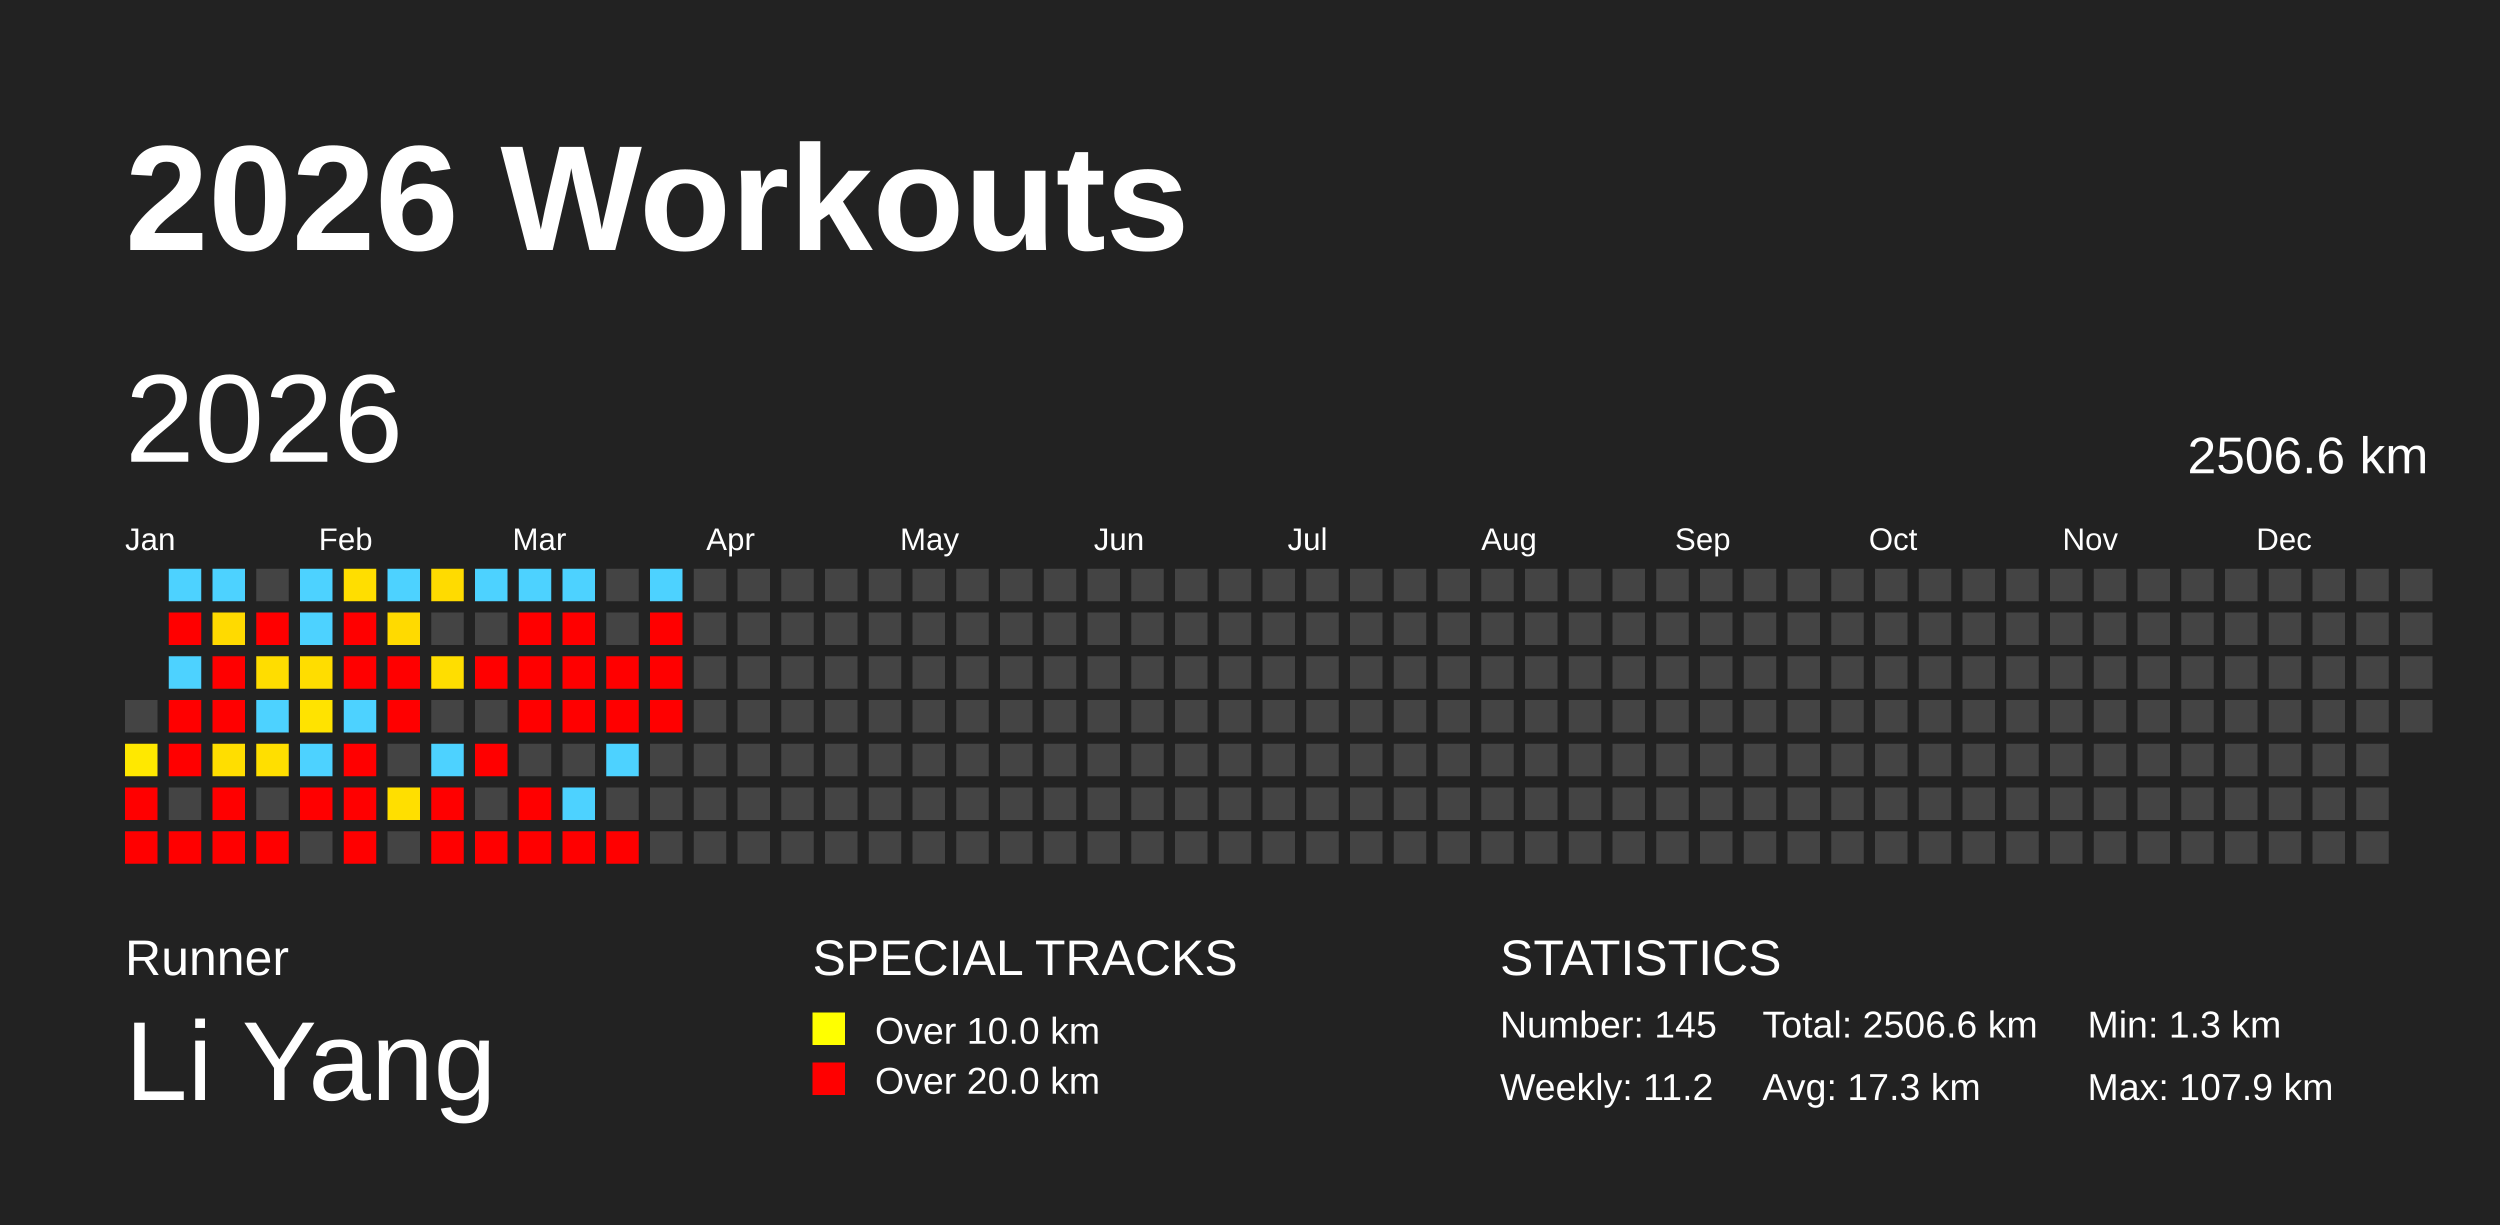
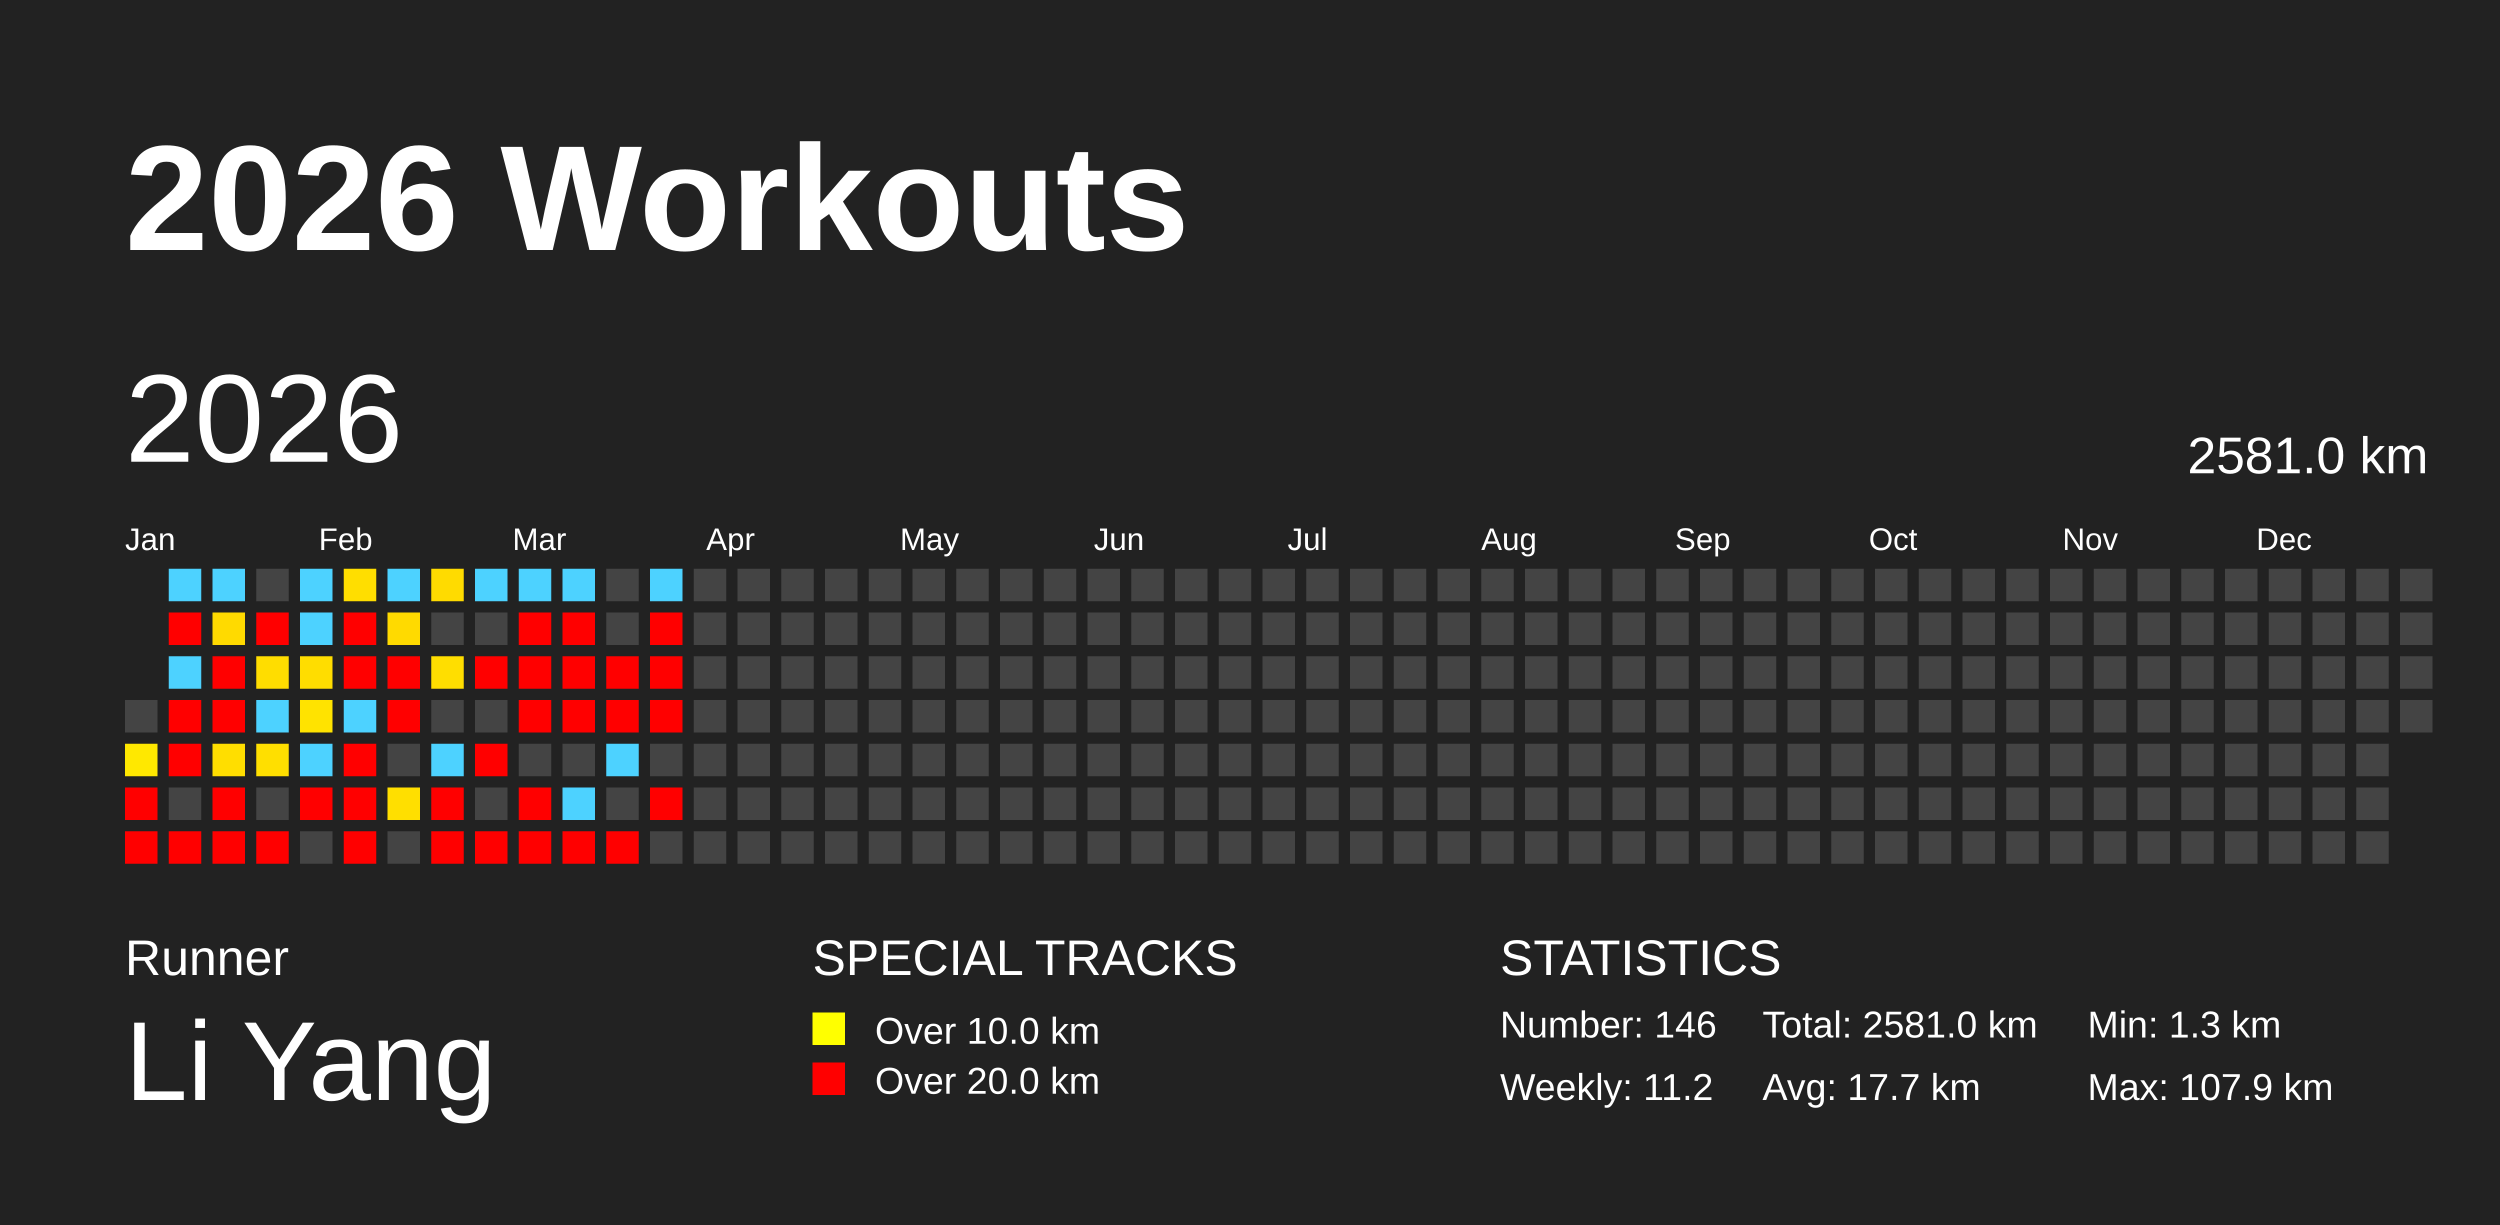
<svg xmlns="http://www.w3.org/2000/svg" baseProfile="full" height="98mm" version="1.1" viewBox="0,0,200,98" width="200mm">
  <defs />
  <rect fill="#222222" height="98" width="200" x="0" y="0" />
  <text fill="#FFFFFF" style="font-size:12px; font-family:Arial; font-weight:bold;" x="10" y="20">2026 Workouts</text>
  <text fill="#FFFFFF" style="font-size:4px; font-family:Arial" x="10" y="78">Runner</text>
  <text fill="#FFFFFF" style="font-size:9px; font-family:Arial" x="10" y="88">Li Yang</text>
  <text fill="#FFFFFF" style="font-size:4px; font-family:Arial" x="65" y="78">SPECIAL TRACKS</text>
  <rect fill="yellow" height="2.6" width="2.6" x="65" y="81" />
  <text fill="#FFFFFF" style="font-size:3px; font-family:Arial" x="70" y="83.5">Over 10.0 km</text>
  <rect fill="red" height="2.6" width="2.6" x="65" y="85" />
  <text fill="#FFFFFF" style="font-size:3px; font-family:Arial" x="70" y="87.5">Over 20.0 km</text>
  <text fill="#FFFFFF" style="font-size:4px; font-family:Arial" x="120" y="78">STATISTICS</text>
-   <text fill="#FFFFFF" style="font-size:3px; font-family:Arial" x="120" y="83">Number: 145</text>
+   <text fill="#FFFFFF" style="font-size:3px; font-family:Arial" x="120" y="83">Number: 146</text>
  <text fill="#FFFFFF" style="font-size:3px; font-family:Arial" x="120" y="88">Weekly: 11.2</text>
-   <text fill="#FFFFFF" style="font-size:3px; font-family:Arial" x="141" y="83">Total: 2506.6 km</text>
-   <text fill="#FFFFFF" style="font-size:3px; font-family:Arial" x="141" y="88">Avg: 17.3 km</text>
+   <text fill="#FFFFFF" style="font-size:3px; font-family:Arial" x="141" y="83">Total: 2581.0 km</text>
+   <text fill="#FFFFFF" style="font-size:3px; font-family:Arial" x="141" y="88">Avg: 17.7 km</text>
  <text fill="#FFFFFF" style="font-size:3px; font-family:Arial" x="167" y="83">Min: 1.3 km</text>
  <text fill="#FFFFFF" style="font-size:3px; font-family:Arial" x="167" y="88">Max: 107.9 km</text>
  <text dominant-baseline="hanging" fill="#FFFFFF" style="font-size:10.0px; font-family:Arial;" x="10" y="30">2026</text>
-   <text dominant-baseline="hanging" fill="#FFFFFF" style="font-size:4.125px; font-family:Arial;" x="175" y="35">2506.6 km</text>
+   <text dominant-baseline="hanging" fill="#FFFFFF" style="font-size:4.125px; font-family:Arial;" x="175" y="35">2581.0 km</text>
  <text fill="#FFFFFF" style="font-size:2.5px; font-family:Arial" x="10.0" y="44">Jan</text>
  <text fill="#FFFFFF" style="font-size:2.5px; font-family:Arial" x="25.5" y="44">Feb</text>
  <text fill="#FFFFFF" style="font-size:2.5px; font-family:Arial" x="41.0" y="44">Mar</text>
  <text fill="#FFFFFF" style="font-size:2.5px; font-family:Arial" x="56.5" y="44">Apr</text>
  <text fill="#FFFFFF" style="font-size:2.5px; font-family:Arial" x="72.0" y="44">May</text>
  <text fill="#FFFFFF" style="font-size:2.5px; font-family:Arial" x="87.5" y="44">Jun</text>
  <text fill="#FFFFFF" style="font-size:2.5px; font-family:Arial" x="103.0" y="44">Jul</text>
  <text fill="#FFFFFF" style="font-size:2.5px; font-family:Arial" x="118.5" y="44">Aug</text>
  <text fill="#FFFFFF" style="font-size:2.5px; font-family:Arial" x="134.0" y="44">Sep</text>
  <text fill="#FFFFFF" style="font-size:2.5px; font-family:Arial" x="149.5" y="44">Oct</text>
  <text fill="#FFFFFF" style="font-size:2.5px; font-family:Arial" x="165.0" y="44">Nov</text>
  <text fill="#FFFFFF" style="font-size:2.5px; font-family:Arial" x="180.5" y="44">Dec</text>
  <rect fill="#444444" height="2.6" width="2.6" x="10.0" y="56.0" />
  <rect fill="#ffe800" height="2.6" width="2.6" x="10.0" y="59.5" />
  <rect fill="red" height="2.6" width="2.6" x="10.0" y="63.0" />
  <rect fill="red" height="2.6" width="2.6" x="10.0" y="66.5" />
  <rect fill="#4dd2ff" height="2.6" width="2.6" x="13.5" y="45.5" />
  <rect fill="red" height="2.6" width="2.6" x="13.5" y="49.0" />
  <rect fill="#4dd2ff" height="2.6" width="2.6" x="13.5" y="52.5" />
  <rect fill="red" height="2.6" width="2.6" x="13.5" y="56.0" />
  <rect fill="red" height="2.6" width="2.6" x="13.5" y="59.5" />
  <rect fill="#444444" height="2.6" width="2.6" x="13.5" y="63.0" />
  <rect fill="red" height="2.6" width="2.6" x="13.5" y="66.5" />
  <rect fill="#4dd2ff" height="2.6" width="2.6" x="17.0" y="45.5" />
  <rect fill="#ffda00" height="2.6" width="2.6" x="17.0" y="49.0" />
  <rect fill="red" height="2.6" width="2.6" x="17.0" y="52.5" />
  <rect fill="red" height="2.6" width="2.6" x="17.0" y="56.0" />
  <rect fill="#ffde00" height="2.6" width="2.6" x="17.0" y="59.5" />
  <rect fill="red" height="2.6" width="2.6" x="17.0" y="63.0" />
  <rect fill="red" height="2.6" width="2.6" x="17.0" y="66.5" />
  <rect fill="#444444" height="2.6" width="2.6" x="20.5" y="45.5" />
  <rect fill="red" height="2.6" width="2.6" x="20.5" y="49.0" />
  <rect fill="#ffdd00" height="2.6" width="2.6" x="20.5" y="52.5" />
  <rect fill="#4dd2ff" height="2.6" width="2.6" x="20.5" y="56.0" />
  <rect fill="#ffdf00" height="2.6" width="2.6" x="20.5" y="59.5" />
  <rect fill="#444444" height="2.6" width="2.6" x="20.5" y="63.0" />
  <rect fill="red" height="2.6" width="2.6" x="20.5" y="66.5" />
  <rect fill="#4dd2ff" height="2.6" width="2.6" x="24.0" y="45.5" />
  <rect fill="#4dd2ff" height="2.6" width="2.6" x="24.0" y="49.0" />
  <rect fill="#ffdd00" height="2.6" width="2.6" x="24.0" y="52.5" />
  <rect fill="#ffe300" height="2.6" width="2.6" x="24.0" y="56.0" />
  <rect fill="#4dd2ff" height="2.6" width="2.6" x="24.0" y="59.5" />
  <rect fill="red" height="2.6" width="2.6" x="24.0" y="63.0" />
  <rect fill="#444444" height="2.6" width="2.6" x="24.0" y="66.5" />
  <rect fill="#ffde00" height="2.6" width="2.6" x="27.5" y="45.5" />
  <rect fill="red" height="2.6" width="2.6" x="27.5" y="49.0" />
  <rect fill="red" height="2.6" width="2.6" x="27.5" y="52.5" />
  <rect fill="#4dd2ff" height="2.6" width="2.6" x="27.5" y="56.0" />
  <rect fill="red" height="2.6" width="2.6" x="27.5" y="59.5" />
  <rect fill="red" height="2.6" width="2.6" x="27.5" y="63.0" />
  <rect fill="red" height="2.6" width="2.6" x="27.5" y="66.5" />
  <rect fill="#4dd2ff" height="2.6" width="2.6" x="31.0" y="45.5" />
  <rect fill="#ffda00" height="2.6" width="2.6" x="31.0" y="49.0" />
  <rect fill="red" height="2.6" width="2.6" x="31.0" y="52.5" />
  <rect fill="red" height="2.6" width="2.6" x="31.0" y="56.0" />
  <rect fill="#444444" height="2.6" width="2.6" x="31.0" y="59.5" />
  <rect fill="#ffdf00" height="2.6" width="2.6" x="31.0" y="63.0" />
  <rect fill="#444444" height="2.6" width="2.6" x="31.0" y="66.5" />
  <rect fill="#ffdb00" height="2.6" width="2.6" x="34.5" y="45.5" />
  <rect fill="#444444" height="2.6" width="2.6" x="34.5" y="49.0" />
  <rect fill="#ffde00" height="2.6" width="2.6" x="34.5" y="52.5" />
  <rect fill="#444444" height="2.6" width="2.6" x="34.5" y="56.0" />
  <rect fill="#4dd2ff" height="2.6" width="2.6" x="34.5" y="59.5" />
  <rect fill="red" height="2.6" width="2.6" x="34.5" y="63.0" />
  <rect fill="red" height="2.6" width="2.6" x="34.5" y="66.5" />
  <rect fill="#4dd2ff" height="2.6" width="2.6" x="38.0" y="45.5" />
  <rect fill="#444444" height="2.6" width="2.6" x="38.0" y="49.0" />
  <rect fill="red" height="2.6" width="2.6" x="38.0" y="52.5" />
  <rect fill="#444444" height="2.6" width="2.6" x="38.0" y="56.0" />
  <rect fill="red" height="2.6" width="2.6" x="38.0" y="59.5" />
  <rect fill="#444444" height="2.6" width="2.6" x="38.0" y="63.0" />
  <rect fill="red" height="2.6" width="2.6" x="38.0" y="66.5" />
  <rect fill="#4dd2ff" height="2.6" width="2.6" x="41.5" y="45.5" />
  <rect fill="red" height="2.6" width="2.6" x="41.5" y="49.0" />
  <rect fill="red" height="2.6" width="2.6" x="41.5" y="52.5" />
  <rect fill="red" height="2.6" width="2.6" x="41.5" y="56.0" />
  <rect fill="#444444" height="2.6" width="2.6" x="41.5" y="59.5" />
  <rect fill="red" height="2.6" width="2.6" x="41.5" y="63.0" />
  <rect fill="red" height="2.6" width="2.6" x="41.5" y="66.5" />
  <rect fill="#4dd2ff" height="2.6" width="2.6" x="45.0" y="45.5" />
  <rect fill="red" height="2.6" width="2.6" x="45.0" y="49.0" />
  <rect fill="red" height="2.6" width="2.6" x="45.0" y="52.5" />
  <rect fill="red" height="2.6" width="2.6" x="45.0" y="56.0" />
  <rect fill="#444444" height="2.6" width="2.6" x="45.0" y="59.5" />
  <rect fill="#4dd2ff" height="2.6" width="2.6" x="45.0" y="63.0" />
  <rect fill="red" height="2.6" width="2.6" x="45.0" y="66.5" />
  <rect fill="#444444" height="2.6" width="2.6" x="48.5" y="45.5" />
  <rect fill="#444444" height="2.6" width="2.6" x="48.5" y="49.0" />
  <rect fill="red" height="2.6" width="2.6" x="48.5" y="52.5" />
  <rect fill="red" height="2.6" width="2.6" x="48.5" y="56.0" />
  <rect fill="#4dd2ff" height="2.6" width="2.6" x="48.5" y="59.5" />
  <rect fill="#444444" height="2.6" width="2.6" x="48.5" y="63.0" />
  <rect fill="red" height="2.6" width="2.6" x="48.5" y="66.5" />
  <rect fill="#4dd2ff" height="2.6" width="2.6" x="52.0" y="45.5" />
  <rect fill="red" height="2.6" width="2.6" x="52.0" y="49.0" />
  <rect fill="red" height="2.6" width="2.6" x="52.0" y="52.5" />
  <rect fill="red" height="2.6" width="2.6" x="52.0" y="56.0" />
  <rect fill="#444444" height="2.6" width="2.6" x="52.0" y="59.5" />
-   <rect fill="#444444" height="2.6" width="2.6" x="52.0" y="63.0" />
+   <rect fill="red" height="2.6" width="2.6" x="52.0" y="63.0" />
  <rect fill="#444444" height="2.6" width="2.6" x="52.0" y="66.5" />
  <rect fill="#444444" height="2.6" width="2.6" x="55.5" y="45.5" />
  <rect fill="#444444" height="2.6" width="2.6" x="55.5" y="49.0" />
  <rect fill="#444444" height="2.6" width="2.6" x="55.5" y="52.5" />
  <rect fill="#444444" height="2.6" width="2.6" x="55.5" y="56.0" />
  <rect fill="#444444" height="2.6" width="2.6" x="55.5" y="59.5" />
  <rect fill="#444444" height="2.6" width="2.6" x="55.5" y="63.0" />
  <rect fill="#444444" height="2.6" width="2.6" x="55.5" y="66.5" />
  <rect fill="#444444" height="2.6" width="2.6" x="59.0" y="45.5" />
  <rect fill="#444444" height="2.6" width="2.6" x="59.0" y="49.0" />
  <rect fill="#444444" height="2.6" width="2.6" x="59.0" y="52.5" />
  <rect fill="#444444" height="2.6" width="2.6" x="59.0" y="56.0" />
  <rect fill="#444444" height="2.6" width="2.6" x="59.0" y="59.5" />
  <rect fill="#444444" height="2.6" width="2.6" x="59.0" y="63.0" />
  <rect fill="#444444" height="2.6" width="2.6" x="59.0" y="66.5" />
  <rect fill="#444444" height="2.6" width="2.6" x="62.5" y="45.5" />
  <rect fill="#444444" height="2.6" width="2.6" x="62.5" y="49.0" />
  <rect fill="#444444" height="2.6" width="2.6" x="62.5" y="52.5" />
  <rect fill="#444444" height="2.6" width="2.6" x="62.5" y="56.0" />
  <rect fill="#444444" height="2.6" width="2.6" x="62.5" y="59.5" />
  <rect fill="#444444" height="2.6" width="2.6" x="62.5" y="63.0" />
  <rect fill="#444444" height="2.6" width="2.6" x="62.5" y="66.5" />
  <rect fill="#444444" height="2.6" width="2.6" x="66.0" y="45.5" />
  <rect fill="#444444" height="2.6" width="2.6" x="66.0" y="49.0" />
  <rect fill="#444444" height="2.6" width="2.6" x="66.0" y="52.5" />
  <rect fill="#444444" height="2.6" width="2.6" x="66.0" y="56.0" />
  <rect fill="#444444" height="2.6" width="2.6" x="66.0" y="59.5" />
  <rect fill="#444444" height="2.6" width="2.6" x="66.0" y="63.0" />
  <rect fill="#444444" height="2.6" width="2.6" x="66.0" y="66.5" />
  <rect fill="#444444" height="2.6" width="2.6" x="69.5" y="45.5" />
  <rect fill="#444444" height="2.6" width="2.6" x="69.5" y="49.0" />
  <rect fill="#444444" height="2.6" width="2.6" x="69.5" y="52.5" />
  <rect fill="#444444" height="2.6" width="2.6" x="69.5" y="56.0" />
  <rect fill="#444444" height="2.6" width="2.6" x="69.5" y="59.5" />
  <rect fill="#444444" height="2.6" width="2.6" x="69.5" y="63.0" />
  <rect fill="#444444" height="2.6" width="2.6" x="69.5" y="66.5" />
  <rect fill="#444444" height="2.6" width="2.6" x="73.0" y="45.5" />
  <rect fill="#444444" height="2.6" width="2.6" x="73.0" y="49.0" />
  <rect fill="#444444" height="2.6" width="2.6" x="73.0" y="52.5" />
  <rect fill="#444444" height="2.6" width="2.6" x="73.0" y="56.0" />
  <rect fill="#444444" height="2.6" width="2.6" x="73.0" y="59.5" />
  <rect fill="#444444" height="2.6" width="2.6" x="73.0" y="63.0" />
  <rect fill="#444444" height="2.6" width="2.6" x="73.0" y="66.5" />
  <rect fill="#444444" height="2.6" width="2.6" x="76.5" y="45.5" />
  <rect fill="#444444" height="2.6" width="2.6" x="76.5" y="49.0" />
  <rect fill="#444444" height="2.6" width="2.6" x="76.5" y="52.5" />
  <rect fill="#444444" height="2.6" width="2.6" x="76.5" y="56.0" />
  <rect fill="#444444" height="2.6" width="2.6" x="76.5" y="59.5" />
  <rect fill="#444444" height="2.6" width="2.6" x="76.5" y="63.0" />
  <rect fill="#444444" height="2.6" width="2.6" x="76.5" y="66.5" />
  <rect fill="#444444" height="2.6" width="2.6" x="80.0" y="45.5" />
  <rect fill="#444444" height="2.6" width="2.6" x="80.0" y="49.0" />
  <rect fill="#444444" height="2.6" width="2.6" x="80.0" y="52.5" />
  <rect fill="#444444" height="2.6" width="2.6" x="80.0" y="56.0" />
  <rect fill="#444444" height="2.6" width="2.6" x="80.0" y="59.5" />
  <rect fill="#444444" height="2.6" width="2.6" x="80.0" y="63.0" />
  <rect fill="#444444" height="2.6" width="2.6" x="80.0" y="66.5" />
  <rect fill="#444444" height="2.6" width="2.6" x="83.5" y="45.5" />
  <rect fill="#444444" height="2.6" width="2.6" x="83.5" y="49.0" />
  <rect fill="#444444" height="2.6" width="2.6" x="83.5" y="52.5" />
  <rect fill="#444444" height="2.6" width="2.6" x="83.5" y="56.0" />
  <rect fill="#444444" height="2.6" width="2.6" x="83.5" y="59.5" />
  <rect fill="#444444" height="2.6" width="2.6" x="83.5" y="63.0" />
  <rect fill="#444444" height="2.6" width="2.6" x="83.5" y="66.5" />
  <rect fill="#444444" height="2.6" width="2.6" x="87.0" y="45.5" />
  <rect fill="#444444" height="2.6" width="2.6" x="87.0" y="49.0" />
  <rect fill="#444444" height="2.6" width="2.6" x="87.0" y="52.5" />
  <rect fill="#444444" height="2.6" width="2.6" x="87.0" y="56.0" />
  <rect fill="#444444" height="2.6" width="2.6" x="87.0" y="59.5" />
  <rect fill="#444444" height="2.6" width="2.6" x="87.0" y="63.0" />
  <rect fill="#444444" height="2.6" width="2.6" x="87.0" y="66.5" />
  <rect fill="#444444" height="2.6" width="2.6" x="90.5" y="45.5" />
  <rect fill="#444444" height="2.6" width="2.6" x="90.5" y="49.0" />
  <rect fill="#444444" height="2.6" width="2.6" x="90.5" y="52.5" />
  <rect fill="#444444" height="2.6" width="2.6" x="90.5" y="56.0" />
  <rect fill="#444444" height="2.6" width="2.6" x="90.5" y="59.5" />
  <rect fill="#444444" height="2.6" width="2.6" x="90.5" y="63.0" />
  <rect fill="#444444" height="2.6" width="2.6" x="90.5" y="66.5" />
  <rect fill="#444444" height="2.6" width="2.6" x="94.0" y="45.5" />
  <rect fill="#444444" height="2.6" width="2.6" x="94.0" y="49.0" />
  <rect fill="#444444" height="2.6" width="2.6" x="94.0" y="52.5" />
  <rect fill="#444444" height="2.6" width="2.6" x="94.0" y="56.0" />
  <rect fill="#444444" height="2.6" width="2.6" x="94.0" y="59.5" />
  <rect fill="#444444" height="2.6" width="2.6" x="94.0" y="63.0" />
  <rect fill="#444444" height="2.6" width="2.6" x="94.0" y="66.5" />
  <rect fill="#444444" height="2.6" width="2.6" x="97.5" y="45.5" />
  <rect fill="#444444" height="2.6" width="2.6" x="97.5" y="49.0" />
  <rect fill="#444444" height="2.6" width="2.6" x="97.5" y="52.5" />
  <rect fill="#444444" height="2.6" width="2.6" x="97.5" y="56.0" />
  <rect fill="#444444" height="2.6" width="2.6" x="97.5" y="59.5" />
  <rect fill="#444444" height="2.6" width="2.6" x="97.5" y="63.0" />
  <rect fill="#444444" height="2.6" width="2.6" x="97.5" y="66.5" />
  <rect fill="#444444" height="2.6" width="2.6" x="101.0" y="45.5" />
  <rect fill="#444444" height="2.6" width="2.6" x="101.0" y="49.0" />
  <rect fill="#444444" height="2.6" width="2.6" x="101.0" y="52.5" />
  <rect fill="#444444" height="2.6" width="2.6" x="101.0" y="56.0" />
  <rect fill="#444444" height="2.6" width="2.6" x="101.0" y="59.5" />
  <rect fill="#444444" height="2.6" width="2.6" x="101.0" y="63.0" />
  <rect fill="#444444" height="2.6" width="2.6" x="101.0" y="66.5" />
  <rect fill="#444444" height="2.6" width="2.6" x="104.5" y="45.5" />
  <rect fill="#444444" height="2.6" width="2.6" x="104.5" y="49.0" />
  <rect fill="#444444" height="2.6" width="2.6" x="104.5" y="52.5" />
  <rect fill="#444444" height="2.6" width="2.6" x="104.5" y="56.0" />
  <rect fill="#444444" height="2.6" width="2.6" x="104.5" y="59.5" />
  <rect fill="#444444" height="2.6" width="2.6" x="104.5" y="63.0" />
  <rect fill="#444444" height="2.6" width="2.6" x="104.5" y="66.5" />
  <rect fill="#444444" height="2.6" width="2.6" x="108.0" y="45.5" />
  <rect fill="#444444" height="2.6" width="2.6" x="108.0" y="49.0" />
  <rect fill="#444444" height="2.6" width="2.6" x="108.0" y="52.5" />
  <rect fill="#444444" height="2.6" width="2.6" x="108.0" y="56.0" />
  <rect fill="#444444" height="2.6" width="2.6" x="108.0" y="59.5" />
  <rect fill="#444444" height="2.6" width="2.6" x="108.0" y="63.0" />
  <rect fill="#444444" height="2.6" width="2.6" x="108.0" y="66.5" />
  <rect fill="#444444" height="2.6" width="2.6" x="111.5" y="45.5" />
  <rect fill="#444444" height="2.6" width="2.6" x="111.5" y="49.0" />
  <rect fill="#444444" height="2.6" width="2.6" x="111.5" y="52.5" />
  <rect fill="#444444" height="2.6" width="2.6" x="111.5" y="56.0" />
  <rect fill="#444444" height="2.6" width="2.6" x="111.5" y="59.5" />
  <rect fill="#444444" height="2.6" width="2.6" x="111.5" y="63.0" />
  <rect fill="#444444" height="2.6" width="2.6" x="111.5" y="66.5" />
  <rect fill="#444444" height="2.6" width="2.6" x="115.0" y="45.5" />
  <rect fill="#444444" height="2.6" width="2.6" x="115.0" y="49.0" />
  <rect fill="#444444" height="2.6" width="2.6" x="115.0" y="52.5" />
  <rect fill="#444444" height="2.6" width="2.6" x="115.0" y="56.0" />
  <rect fill="#444444" height="2.6" width="2.6" x="115.0" y="59.5" />
  <rect fill="#444444" height="2.6" width="2.6" x="115.0" y="63.0" />
  <rect fill="#444444" height="2.6" width="2.6" x="115.0" y="66.5" />
  <rect fill="#444444" height="2.6" width="2.6" x="118.5" y="45.5" />
  <rect fill="#444444" height="2.6" width="2.6" x="118.5" y="49.0" />
  <rect fill="#444444" height="2.6" width="2.6" x="118.5" y="52.5" />
  <rect fill="#444444" height="2.6" width="2.6" x="118.5" y="56.0" />
  <rect fill="#444444" height="2.6" width="2.6" x="118.5" y="59.5" />
  <rect fill="#444444" height="2.6" width="2.6" x="118.5" y="63.0" />
  <rect fill="#444444" height="2.6" width="2.6" x="118.5" y="66.5" />
  <rect fill="#444444" height="2.6" width="2.6" x="122.0" y="45.5" />
  <rect fill="#444444" height="2.6" width="2.6" x="122.0" y="49.0" />
  <rect fill="#444444" height="2.6" width="2.6" x="122.0" y="52.5" />
  <rect fill="#444444" height="2.6" width="2.6" x="122.0" y="56.0" />
  <rect fill="#444444" height="2.6" width="2.6" x="122.0" y="59.5" />
  <rect fill="#444444" height="2.6" width="2.6" x="122.0" y="63.0" />
  <rect fill="#444444" height="2.6" width="2.6" x="122.0" y="66.5" />
  <rect fill="#444444" height="2.6" width="2.6" x="125.5" y="45.5" />
  <rect fill="#444444" height="2.6" width="2.6" x="125.5" y="49.0" />
  <rect fill="#444444" height="2.6" width="2.6" x="125.5" y="52.5" />
  <rect fill="#444444" height="2.6" width="2.6" x="125.5" y="56.0" />
  <rect fill="#444444" height="2.6" width="2.6" x="125.5" y="59.5" />
  <rect fill="#444444" height="2.6" width="2.6" x="125.5" y="63.0" />
  <rect fill="#444444" height="2.6" width="2.6" x="125.5" y="66.5" />
  <rect fill="#444444" height="2.6" width="2.6" x="129.0" y="45.5" />
  <rect fill="#444444" height="2.6" width="2.6" x="129.0" y="49.0" />
  <rect fill="#444444" height="2.6" width="2.6" x="129.0" y="52.5" />
  <rect fill="#444444" height="2.6" width="2.6" x="129.0" y="56.0" />
  <rect fill="#444444" height="2.6" width="2.6" x="129.0" y="59.5" />
  <rect fill="#444444" height="2.6" width="2.6" x="129.0" y="63.0" />
  <rect fill="#444444" height="2.6" width="2.6" x="129.0" y="66.5" />
  <rect fill="#444444" height="2.6" width="2.6" x="132.5" y="45.5" />
  <rect fill="#444444" height="2.6" width="2.6" x="132.5" y="49.0" />
  <rect fill="#444444" height="2.6" width="2.6" x="132.5" y="52.5" />
  <rect fill="#444444" height="2.6" width="2.6" x="132.5" y="56.0" />
  <rect fill="#444444" height="2.6" width="2.6" x="132.5" y="59.5" />
  <rect fill="#444444" height="2.6" width="2.6" x="132.5" y="63.0" />
  <rect fill="#444444" height="2.6" width="2.6" x="132.5" y="66.5" />
  <rect fill="#444444" height="2.6" width="2.6" x="136.0" y="45.5" />
  <rect fill="#444444" height="2.6" width="2.6" x="136.0" y="49.0" />
  <rect fill="#444444" height="2.6" width="2.6" x="136.0" y="52.5" />
  <rect fill="#444444" height="2.6" width="2.6" x="136.0" y="56.0" />
  <rect fill="#444444" height="2.6" width="2.6" x="136.0" y="59.5" />
  <rect fill="#444444" height="2.6" width="2.6" x="136.0" y="63.0" />
  <rect fill="#444444" height="2.6" width="2.6" x="136.0" y="66.5" />
  <rect fill="#444444" height="2.6" width="2.6" x="139.5" y="45.5" />
  <rect fill="#444444" height="2.6" width="2.6" x="139.5" y="49.0" />
  <rect fill="#444444" height="2.6" width="2.6" x="139.5" y="52.5" />
  <rect fill="#444444" height="2.6" width="2.6" x="139.5" y="56.0" />
  <rect fill="#444444" height="2.6" width="2.6" x="139.5" y="59.5" />
  <rect fill="#444444" height="2.6" width="2.6" x="139.5" y="63.0" />
  <rect fill="#444444" height="2.6" width="2.6" x="139.5" y="66.5" />
  <rect fill="#444444" height="2.6" width="2.6" x="143.0" y="45.5" />
  <rect fill="#444444" height="2.6" width="2.6" x="143.0" y="49.0" />
  <rect fill="#444444" height="2.6" width="2.6" x="143.0" y="52.5" />
  <rect fill="#444444" height="2.6" width="2.6" x="143.0" y="56.0" />
  <rect fill="#444444" height="2.6" width="2.6" x="143.0" y="59.5" />
  <rect fill="#444444" height="2.6" width="2.6" x="143.0" y="63.0" />
  <rect fill="#444444" height="2.6" width="2.6" x="143.0" y="66.5" />
  <rect fill="#444444" height="2.6" width="2.6" x="146.5" y="45.5" />
  <rect fill="#444444" height="2.6" width="2.6" x="146.5" y="49.0" />
  <rect fill="#444444" height="2.6" width="2.6" x="146.5" y="52.5" />
  <rect fill="#444444" height="2.6" width="2.6" x="146.5" y="56.0" />
  <rect fill="#444444" height="2.6" width="2.6" x="146.5" y="59.5" />
  <rect fill="#444444" height="2.6" width="2.6" x="146.5" y="63.0" />
  <rect fill="#444444" height="2.6" width="2.6" x="146.5" y="66.5" />
  <rect fill="#444444" height="2.6" width="2.6" x="150.0" y="45.5" />
  <rect fill="#444444" height="2.6" width="2.6" x="150.0" y="49.0" />
  <rect fill="#444444" height="2.6" width="2.6" x="150.0" y="52.5" />
  <rect fill="#444444" height="2.6" width="2.6" x="150.0" y="56.0" />
  <rect fill="#444444" height="2.6" width="2.6" x="150.0" y="59.5" />
  <rect fill="#444444" height="2.6" width="2.6" x="150.0" y="63.0" />
  <rect fill="#444444" height="2.6" width="2.6" x="150.0" y="66.5" />
  <rect fill="#444444" height="2.6" width="2.6" x="153.5" y="45.5" />
  <rect fill="#444444" height="2.6" width="2.6" x="153.5" y="49.0" />
  <rect fill="#444444" height="2.6" width="2.6" x="153.5" y="52.5" />
  <rect fill="#444444" height="2.6" width="2.6" x="153.5" y="56.0" />
  <rect fill="#444444" height="2.6" width="2.6" x="153.5" y="59.5" />
  <rect fill="#444444" height="2.6" width="2.6" x="153.5" y="63.0" />
  <rect fill="#444444" height="2.6" width="2.6" x="153.5" y="66.5" />
  <rect fill="#444444" height="2.6" width="2.6" x="157.0" y="45.5" />
  <rect fill="#444444" height="2.6" width="2.6" x="157.0" y="49.0" />
  <rect fill="#444444" height="2.6" width="2.6" x="157.0" y="52.5" />
  <rect fill="#444444" height="2.6" width="2.6" x="157.0" y="56.0" />
  <rect fill="#444444" height="2.6" width="2.6" x="157.0" y="59.5" />
  <rect fill="#444444" height="2.6" width="2.6" x="157.0" y="63.0" />
  <rect fill="#444444" height="2.6" width="2.6" x="157.0" y="66.5" />
  <rect fill="#444444" height="2.6" width="2.6" x="160.5" y="45.5" />
  <rect fill="#444444" height="2.6" width="2.6" x="160.5" y="49.0" />
  <rect fill="#444444" height="2.6" width="2.6" x="160.5" y="52.5" />
  <rect fill="#444444" height="2.6" width="2.6" x="160.5" y="56.0" />
  <rect fill="#444444" height="2.6" width="2.6" x="160.5" y="59.5" />
  <rect fill="#444444" height="2.6" width="2.6" x="160.5" y="63.0" />
  <rect fill="#444444" height="2.6" width="2.6" x="160.5" y="66.5" />
  <rect fill="#444444" height="2.6" width="2.6" x="164.0" y="45.5" />
  <rect fill="#444444" height="2.6" width="2.6" x="164.0" y="49.0" />
  <rect fill="#444444" height="2.6" width="2.6" x="164.0" y="52.5" />
  <rect fill="#444444" height="2.6" width="2.6" x="164.0" y="56.0" />
  <rect fill="#444444" height="2.6" width="2.6" x="164.0" y="59.5" />
  <rect fill="#444444" height="2.6" width="2.6" x="164.0" y="63.0" />
  <rect fill="#444444" height="2.6" width="2.6" x="164.0" y="66.5" />
  <rect fill="#444444" height="2.6" width="2.6" x="167.5" y="45.5" />
  <rect fill="#444444" height="2.6" width="2.6" x="167.5" y="49.0" />
  <rect fill="#444444" height="2.6" width="2.6" x="167.5" y="52.5" />
  <rect fill="#444444" height="2.6" width="2.6" x="167.5" y="56.0" />
  <rect fill="#444444" height="2.6" width="2.6" x="167.5" y="59.5" />
  <rect fill="#444444" height="2.6" width="2.6" x="167.5" y="63.0" />
  <rect fill="#444444" height="2.6" width="2.6" x="167.5" y="66.5" />
  <rect fill="#444444" height="2.6" width="2.6" x="171.0" y="45.5" />
  <rect fill="#444444" height="2.6" width="2.6" x="171.0" y="49.0" />
  <rect fill="#444444" height="2.6" width="2.6" x="171.0" y="52.5" />
  <rect fill="#444444" height="2.6" width="2.6" x="171.0" y="56.0" />
  <rect fill="#444444" height="2.6" width="2.6" x="171.0" y="59.5" />
  <rect fill="#444444" height="2.6" width="2.6" x="171.0" y="63.0" />
  <rect fill="#444444" height="2.6" width="2.6" x="171.0" y="66.5" />
  <rect fill="#444444" height="2.6" width="2.6" x="174.5" y="45.5" />
  <rect fill="#444444" height="2.6" width="2.6" x="174.5" y="49.0" />
  <rect fill="#444444" height="2.6" width="2.6" x="174.5" y="52.5" />
  <rect fill="#444444" height="2.6" width="2.6" x="174.5" y="56.0" />
  <rect fill="#444444" height="2.6" width="2.6" x="174.5" y="59.5" />
  <rect fill="#444444" height="2.6" width="2.6" x="174.5" y="63.0" />
  <rect fill="#444444" height="2.6" width="2.6" x="174.5" y="66.5" />
  <rect fill="#444444" height="2.6" width="2.6" x="178.0" y="45.5" />
  <rect fill="#444444" height="2.6" width="2.6" x="178.0" y="49.0" />
  <rect fill="#444444" height="2.6" width="2.6" x="178.0" y="52.5" />
  <rect fill="#444444" height="2.6" width="2.6" x="178.0" y="56.0" />
  <rect fill="#444444" height="2.6" width="2.6" x="178.0" y="59.5" />
  <rect fill="#444444" height="2.6" width="2.6" x="178.0" y="63.0" />
  <rect fill="#444444" height="2.6" width="2.6" x="178.0" y="66.5" />
  <rect fill="#444444" height="2.6" width="2.6" x="181.5" y="45.5" />
  <rect fill="#444444" height="2.6" width="2.6" x="181.5" y="49.0" />
  <rect fill="#444444" height="2.6" width="2.6" x="181.5" y="52.5" />
  <rect fill="#444444" height="2.6" width="2.6" x="181.5" y="56.0" />
  <rect fill="#444444" height="2.6" width="2.6" x="181.5" y="59.5" />
  <rect fill="#444444" height="2.6" width="2.6" x="181.5" y="63.0" />
  <rect fill="#444444" height="2.6" width="2.6" x="181.5" y="66.5" />
  <rect fill="#444444" height="2.6" width="2.6" x="185.0" y="45.5" />
  <rect fill="#444444" height="2.6" width="2.6" x="185.0" y="49.0" />
  <rect fill="#444444" height="2.6" width="2.6" x="185.0" y="52.5" />
  <rect fill="#444444" height="2.6" width="2.6" x="185.0" y="56.0" />
  <rect fill="#444444" height="2.6" width="2.6" x="185.0" y="59.5" />
  <rect fill="#444444" height="2.6" width="2.6" x="185.0" y="63.0" />
  <rect fill="#444444" height="2.6" width="2.6" x="185.0" y="66.5" />
  <rect fill="#444444" height="2.6" width="2.6" x="188.5" y="45.5" />
  <rect fill="#444444" height="2.6" width="2.6" x="188.5" y="49.0" />
  <rect fill="#444444" height="2.6" width="2.6" x="188.5" y="52.5" />
  <rect fill="#444444" height="2.6" width="2.6" x="188.5" y="56.0" />
  <rect fill="#444444" height="2.6" width="2.6" x="188.5" y="59.5" />
  <rect fill="#444444" height="2.6" width="2.6" x="188.5" y="63.0" />
  <rect fill="#444444" height="2.6" width="2.6" x="188.5" y="66.5" />
  <rect fill="#444444" height="2.6" width="2.6" x="192.0" y="45.5" />
  <rect fill="#444444" height="2.6" width="2.6" x="192.0" y="49.0" />
  <rect fill="#444444" height="2.6" width="2.6" x="192.0" y="52.5" />
  <rect fill="#444444" height="2.6" width="2.6" x="192.0" y="56.0" />
</svg>
